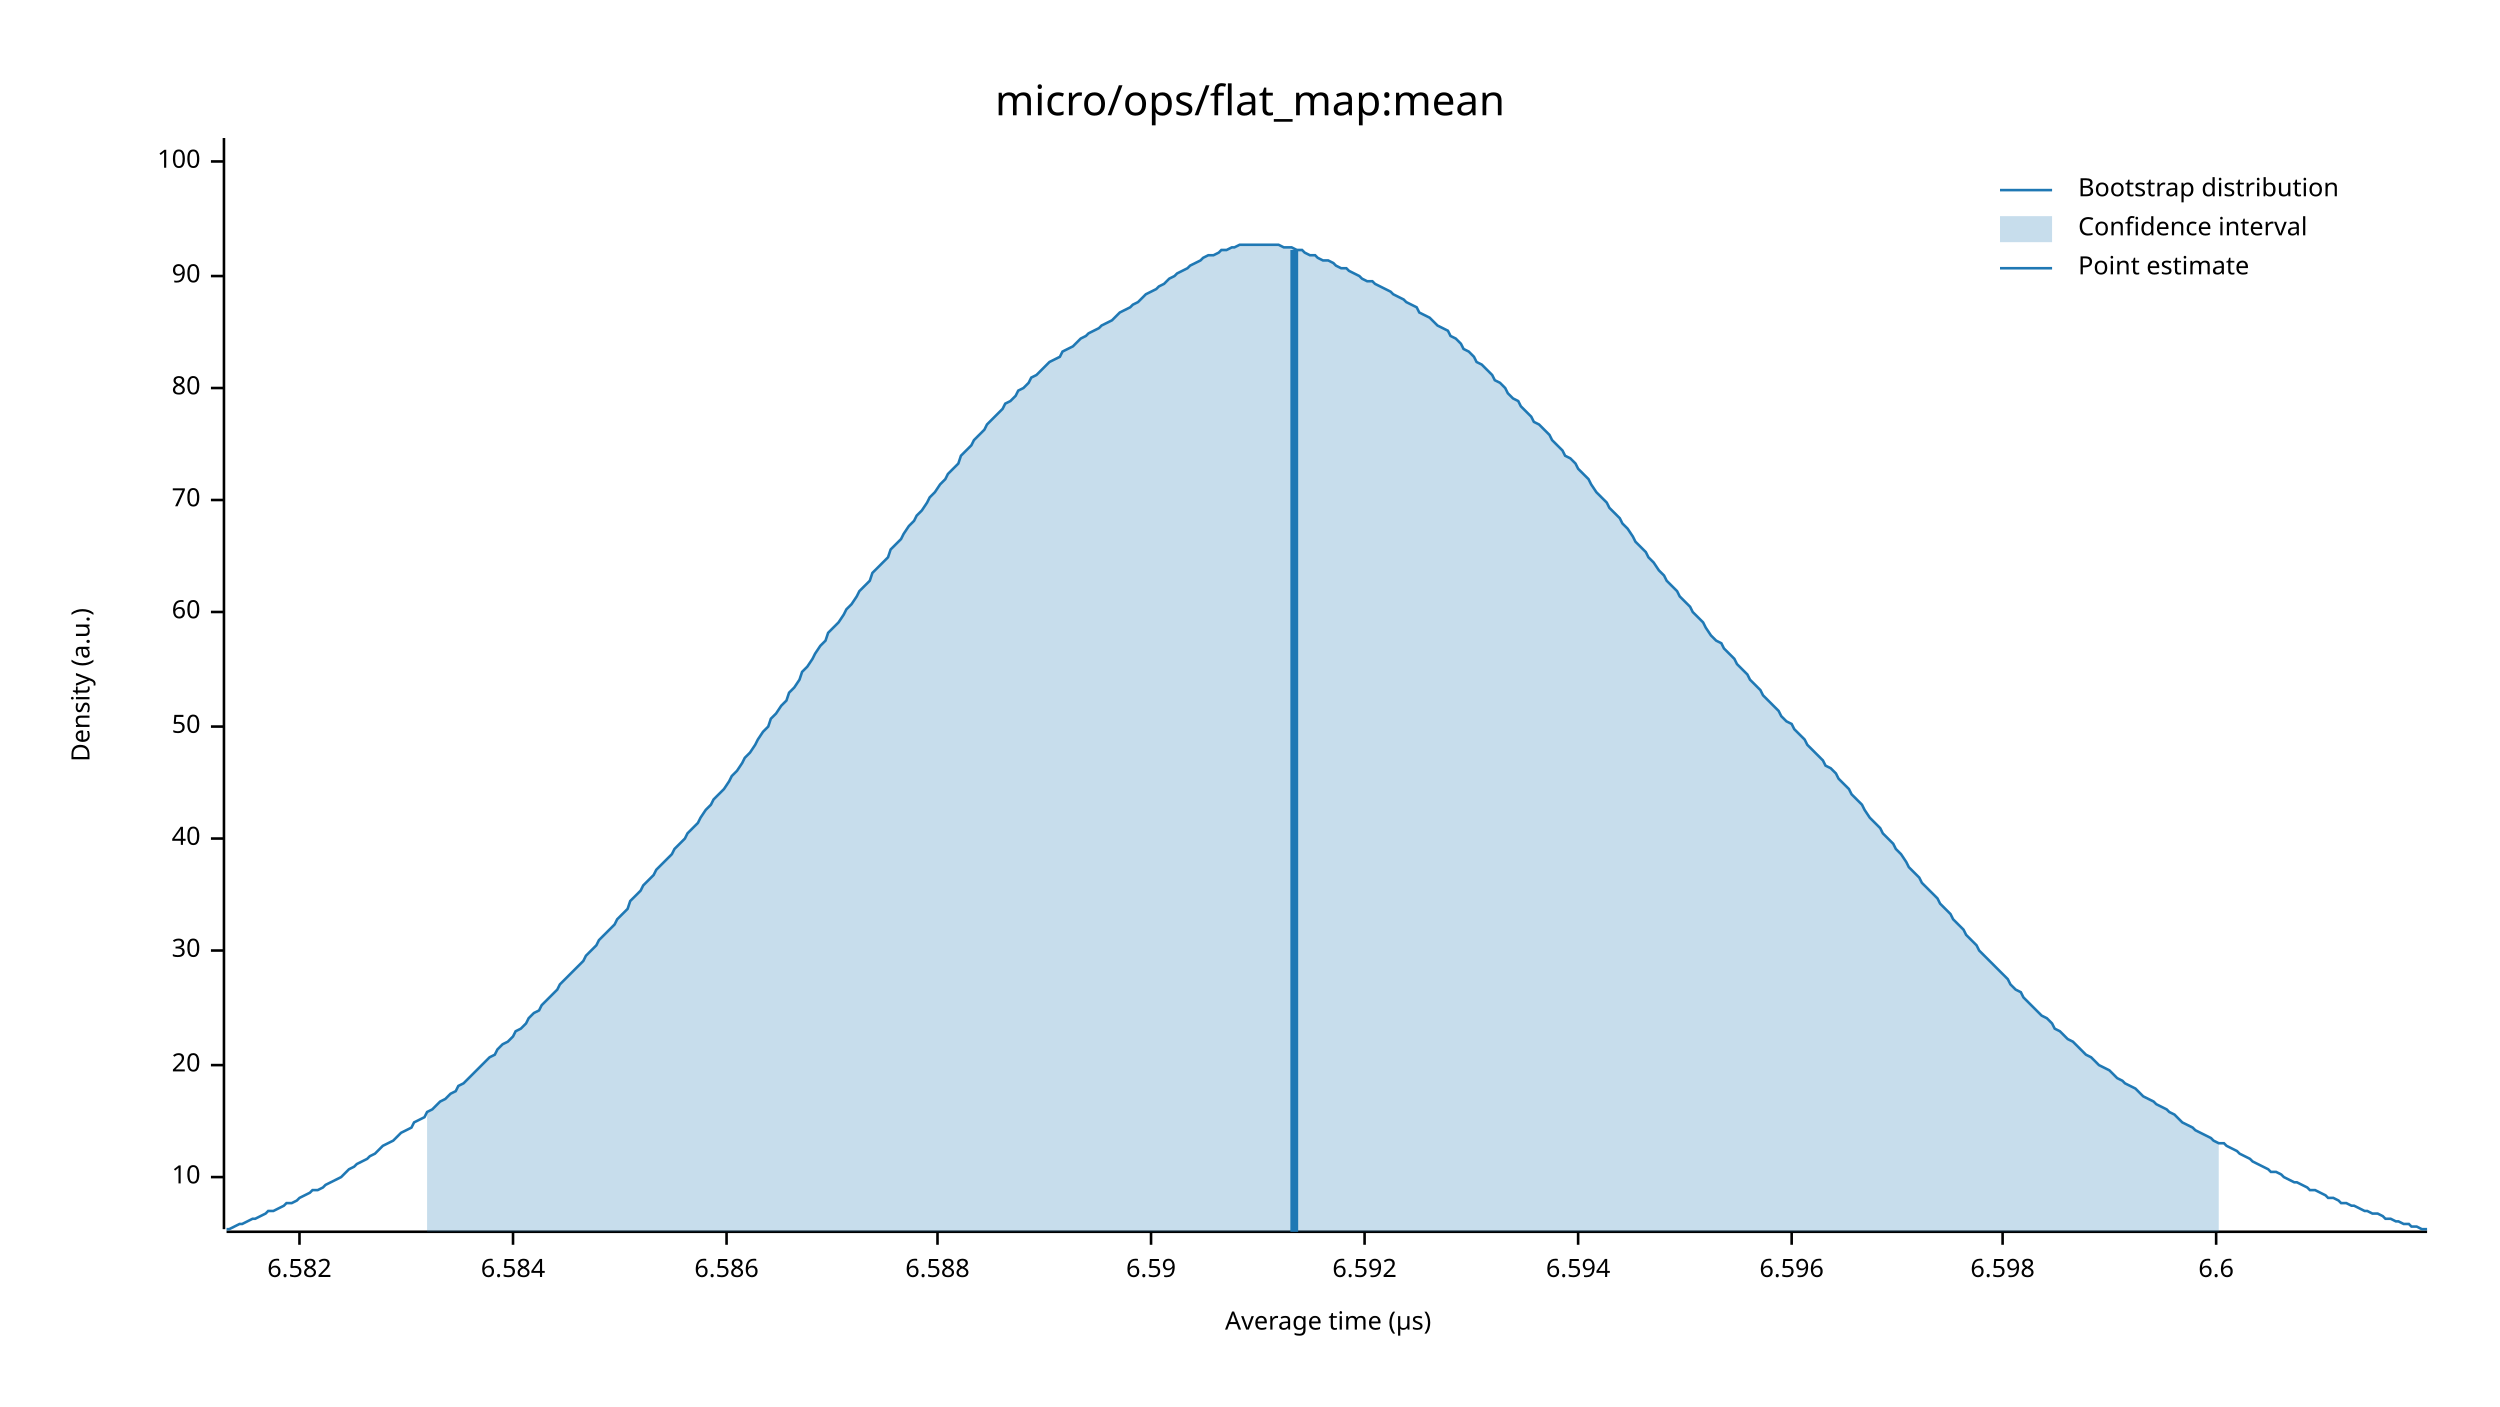
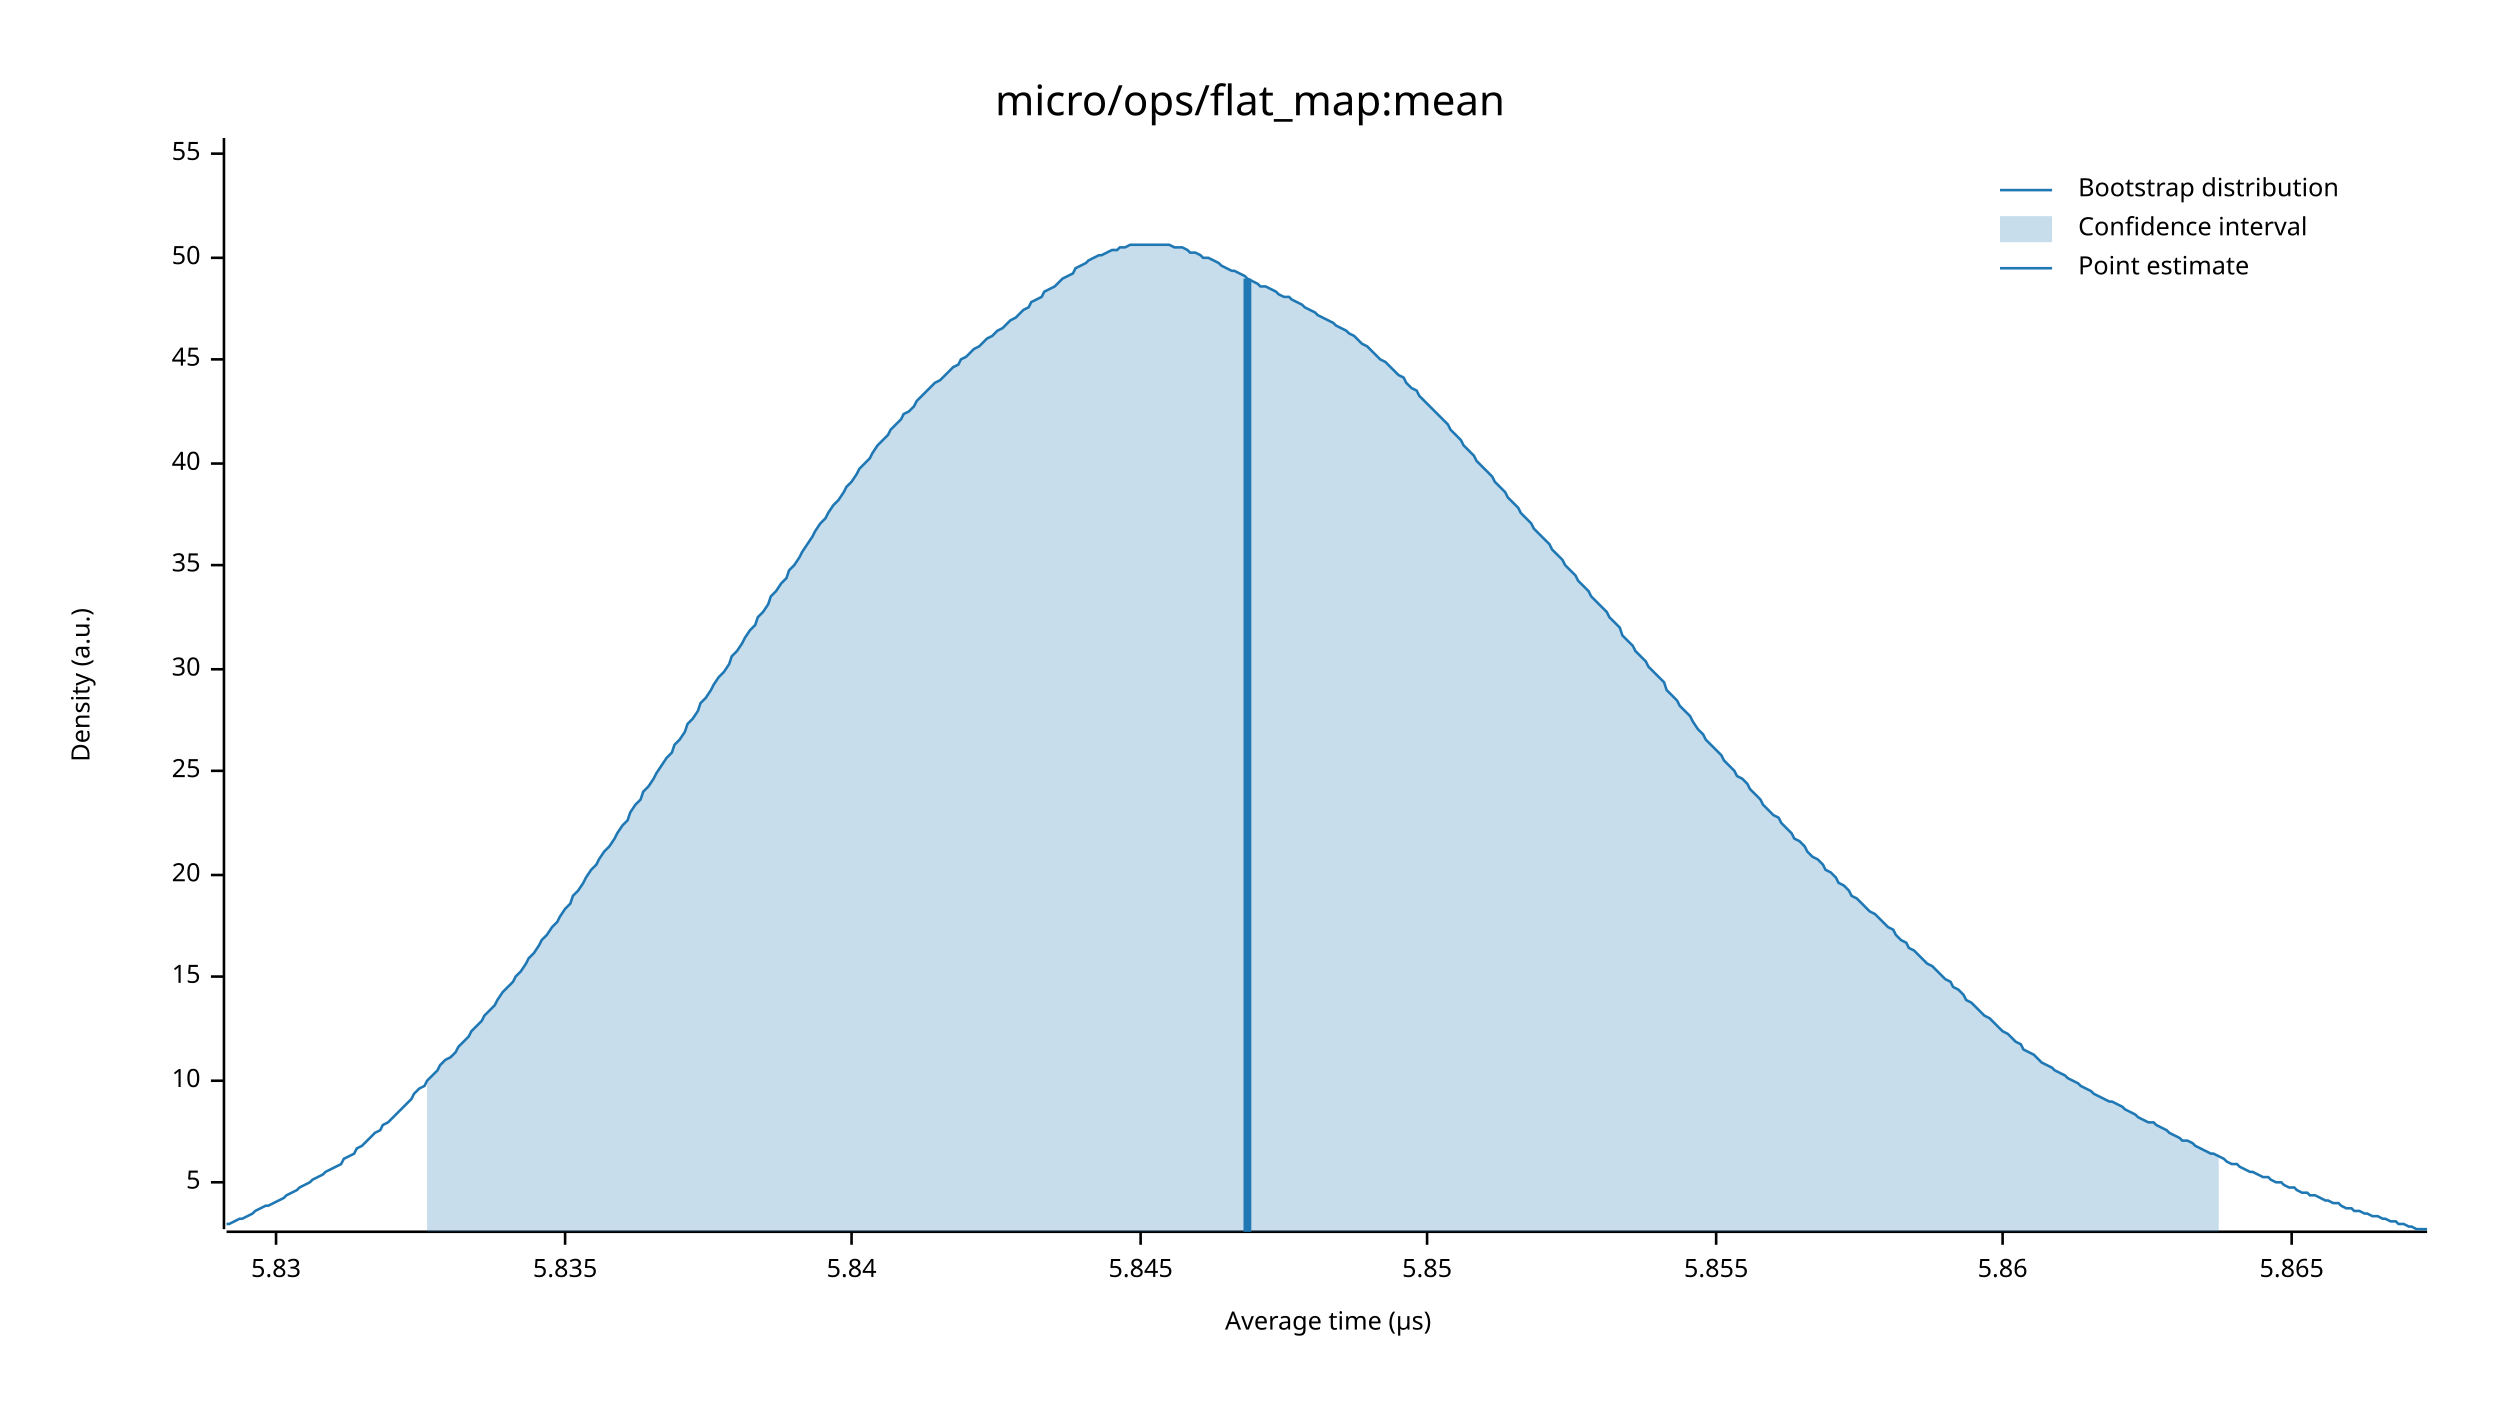
<svg xmlns="http://www.w3.org/2000/svg" width="960" height="540" viewBox="0 0 960 540">
  <text x="480" y="32" dy="0.76em" text-anchor="middle" font-family="sans-serif" font-size="16.129" opacity="1" fill="#000000">
micro/ops/flat_map:mean
</text>
  <text x="27" y="263" dy="0.76em" text-anchor="middle" font-family="sans-serif" font-size="9.677" opacity="1" fill="#000000" transform="rotate(270, 27, 263)">
Density (a.u.)
</text>
  <text x="510" y="513" dy="-0.5ex" text-anchor="middle" font-family="sans-serif" font-size="9.677" opacity="1" fill="#000000">
Average time (µs)
</text>
  <polyline fill="none" opacity="1" stroke="#000000" stroke-width="1" points="86,53 86,472 " />
-   <text x="77" y="452" dy="0.5ex" text-anchor="end" font-family="sans-serif" font-size="9.677" opacity="1" fill="#000000">
+   <text x="77" y="454" dy="0.5ex" text-anchor="end" font-family="sans-serif" font-size="9.677" opacity="1" fill="#000000">
+ 5
+ </text>
+   <polyline fill="none" opacity="1" stroke="#000000" stroke-width="1" points="81,454 86,454 " />
+   <text x="77" y="415" dy="0.5ex" text-anchor="end" font-family="sans-serif" font-size="9.677" opacity="1" fill="#000000">
10
</text>
-   <polyline fill="none" opacity="1" stroke="#000000" stroke-width="1" points="81,452 86,452 " />
-   <text x="77" y="409" dy="0.5ex" text-anchor="end" font-family="sans-serif" font-size="9.677" opacity="1" fill="#000000">
+   <polyline fill="none" opacity="1" stroke="#000000" stroke-width="1" points="81,415 86,415 " />
+   <text x="77" y="375" dy="0.5ex" text-anchor="end" font-family="sans-serif" font-size="9.677" opacity="1" fill="#000000">
+ 15
+ </text>
+   <polyline fill="none" opacity="1" stroke="#000000" stroke-width="1" points="81,375 86,375 " />
+   <text x="77" y="336" dy="0.5ex" text-anchor="end" font-family="sans-serif" font-size="9.677" opacity="1" fill="#000000">
20
</text>
-   <polyline fill="none" opacity="1" stroke="#000000" stroke-width="1" points="81,409 86,409 " />
-   <text x="77" y="365" dy="0.5ex" text-anchor="end" font-family="sans-serif" font-size="9.677" opacity="1" fill="#000000">
+   <polyline fill="none" opacity="1" stroke="#000000" stroke-width="1" points="81,336 86,336 " />
+   <text x="77" y="296" dy="0.5ex" text-anchor="end" font-family="sans-serif" font-size="9.677" opacity="1" fill="#000000">
+ 25
+ </text>
+   <polyline fill="none" opacity="1" stroke="#000000" stroke-width="1" points="81,296 86,296 " />
+   <text x="77" y="257" dy="0.5ex" text-anchor="end" font-family="sans-serif" font-size="9.677" opacity="1" fill="#000000">
30
</text>
-   <polyline fill="none" opacity="1" stroke="#000000" stroke-width="1" points="81,365 86,365 " />
-   <text x="77" y="322" dy="0.5ex" text-anchor="end" font-family="sans-serif" font-size="9.677" opacity="1" fill="#000000">
+   <polyline fill="none" opacity="1" stroke="#000000" stroke-width="1" points="81,257 86,257 " />
+   <text x="77" y="217" dy="0.5ex" text-anchor="end" font-family="sans-serif" font-size="9.677" opacity="1" fill="#000000">
+ 35
+ </text>
+   <polyline fill="none" opacity="1" stroke="#000000" stroke-width="1" points="81,217 86,217 " />
+   <text x="77" y="178" dy="0.5ex" text-anchor="end" font-family="sans-serif" font-size="9.677" opacity="1" fill="#000000">
40
</text>
-   <polyline fill="none" opacity="1" stroke="#000000" stroke-width="1" points="81,322 86,322 " />
-   <text x="77" y="279" dy="0.5ex" text-anchor="end" font-family="sans-serif" font-size="9.677" opacity="1" fill="#000000">
+   <polyline fill="none" opacity="1" stroke="#000000" stroke-width="1" points="81,178 86,178 " />
+   <text x="77" y="138" dy="0.5ex" text-anchor="end" font-family="sans-serif" font-size="9.677" opacity="1" fill="#000000">
+ 45
+ </text>
+   <polyline fill="none" opacity="1" stroke="#000000" stroke-width="1" points="81,138 86,138 " />
+   <text x="77" y="99" dy="0.5ex" text-anchor="end" font-family="sans-serif" font-size="9.677" opacity="1" fill="#000000">
50
</text>
-   <polyline fill="none" opacity="1" stroke="#000000" stroke-width="1" points="81,279 86,279 " />
-   <text x="77" y="235" dy="0.5ex" text-anchor="end" font-family="sans-serif" font-size="9.677" opacity="1" fill="#000000">
- 60
+   <polyline fill="none" opacity="1" stroke="#000000" stroke-width="1" points="81,99 86,99 " />
+   <text x="77" y="59" dy="0.5ex" text-anchor="end" font-family="sans-serif" font-size="9.677" opacity="1" fill="#000000">
+ 55
</text>
-   <polyline fill="none" opacity="1" stroke="#000000" stroke-width="1" points="81,235 86,235 " />
-   <text x="77" y="192" dy="0.5ex" text-anchor="end" font-family="sans-serif" font-size="9.677" opacity="1" fill="#000000">
- 70
+   <polyline fill="none" opacity="1" stroke="#000000" stroke-width="1" points="81,59 86,59 " />
+   <polyline fill="none" opacity="1" stroke="#000000" stroke-width="1" points="87,473 932,473 " />
+   <text x="106" y="483" dy="0.76em" text-anchor="middle" font-family="sans-serif" font-size="9.677" opacity="1" fill="#000000">
+ 5.83
</text>
-   <polyline fill="none" opacity="1" stroke="#000000" stroke-width="1" points="81,192 86,192 " />
-   <text x="77" y="149" dy="0.5ex" text-anchor="end" font-family="sans-serif" font-size="9.677" opacity="1" fill="#000000">
- 80
+   <polyline fill="none" opacity="1" stroke="#000000" stroke-width="1" points="106,473 106,478 " />
+   <text x="217" y="483" dy="0.76em" text-anchor="middle" font-family="sans-serif" font-size="9.677" opacity="1" fill="#000000">
+ 5.835
</text>
-   <polyline fill="none" opacity="1" stroke="#000000" stroke-width="1" points="81,149 86,149 " />
-   <text x="77" y="106" dy="0.5ex" text-anchor="end" font-family="sans-serif" font-size="9.677" opacity="1" fill="#000000">
- 90
+   <polyline fill="none" opacity="1" stroke="#000000" stroke-width="1" points="217,473 217,478 " />
+   <text x="327" y="483" dy="0.76em" text-anchor="middle" font-family="sans-serif" font-size="9.677" opacity="1" fill="#000000">
+ 5.84
</text>
-   <polyline fill="none" opacity="1" stroke="#000000" stroke-width="1" points="81,106 86,106 " />
-   <text x="77" y="62" dy="0.5ex" text-anchor="end" font-family="sans-serif" font-size="9.677" opacity="1" fill="#000000">
- 100
+   <polyline fill="none" opacity="1" stroke="#000000" stroke-width="1" points="327,473 327,478 " />
+   <text x="438" y="483" dy="0.76em" text-anchor="middle" font-family="sans-serif" font-size="9.677" opacity="1" fill="#000000">
+ 5.845
</text>
-   <polyline fill="none" opacity="1" stroke="#000000" stroke-width="1" points="81,62 86,62 " />
-   <polyline fill="none" opacity="1" stroke="#000000" stroke-width="1" points="87,473 932,473 " />
-   <text x="115" y="483" dy="0.76em" text-anchor="middle" font-family="sans-serif" font-size="9.677" opacity="1" fill="#000000">
- 6.582
+   <polyline fill="none" opacity="1" stroke="#000000" stroke-width="1" points="438,473 438,478 " />
+   <text x="548" y="483" dy="0.76em" text-anchor="middle" font-family="sans-serif" font-size="9.677" opacity="1" fill="#000000">
+ 5.85
</text>
-   <polyline fill="none" opacity="1" stroke="#000000" stroke-width="1" points="115,473 115,478 " />
-   <text x="197" y="483" dy="0.76em" text-anchor="middle" font-family="sans-serif" font-size="9.677" opacity="1" fill="#000000">
- 6.584
+   <polyline fill="none" opacity="1" stroke="#000000" stroke-width="1" points="548,473 548,478 " />
+   <text x="659" y="483" dy="0.76em" text-anchor="middle" font-family="sans-serif" font-size="9.677" opacity="1" fill="#000000">
+ 5.855
</text>
-   <polyline fill="none" opacity="1" stroke="#000000" stroke-width="1" points="197,473 197,478 " />
-   <text x="279" y="483" dy="0.76em" text-anchor="middle" font-family="sans-serif" font-size="9.677" opacity="1" fill="#000000">
- 6.586
- </text>
-   <polyline fill="none" opacity="1" stroke="#000000" stroke-width="1" points="279,473 279,478 " />
-   <text x="360" y="483" dy="0.76em" text-anchor="middle" font-family="sans-serif" font-size="9.677" opacity="1" fill="#000000">
- 6.588
- </text>
-   <polyline fill="none" opacity="1" stroke="#000000" stroke-width="1" points="360,473 360,478 " />
-   <text x="442" y="483" dy="0.76em" text-anchor="middle" font-family="sans-serif" font-size="9.677" opacity="1" fill="#000000">
- 6.59
- </text>
-   <polyline fill="none" opacity="1" stroke="#000000" stroke-width="1" points="442,473 442,478 " />
-   <text x="524" y="483" dy="0.76em" text-anchor="middle" font-family="sans-serif" font-size="9.677" opacity="1" fill="#000000">
- 6.592
- </text>
-   <polyline fill="none" opacity="1" stroke="#000000" stroke-width="1" points="524,473 524,478 " />
-   <text x="606" y="483" dy="0.76em" text-anchor="middle" font-family="sans-serif" font-size="9.677" opacity="1" fill="#000000">
- 6.594
- </text>
-   <polyline fill="none" opacity="1" stroke="#000000" stroke-width="1" points="606,473 606,478 " />
-   <text x="688" y="483" dy="0.76em" text-anchor="middle" font-family="sans-serif" font-size="9.677" opacity="1" fill="#000000">
- 6.596
- </text>
-   <polyline fill="none" opacity="1" stroke="#000000" stroke-width="1" points="688,473 688,478 " />
+   <polyline fill="none" opacity="1" stroke="#000000" stroke-width="1" points="659,473 659,478 " />
  <text x="769" y="483" dy="0.76em" text-anchor="middle" font-family="sans-serif" font-size="9.677" opacity="1" fill="#000000">
- 6.598
+ 5.86
</text>
  <polyline fill="none" opacity="1" stroke="#000000" stroke-width="1" points="769,473 769,478 " />
-   <text x="851" y="483" dy="0.76em" text-anchor="middle" font-family="sans-serif" font-size="9.677" opacity="1" fill="#000000">
- 6.6
+   <text x="880" y="483" dy="0.76em" text-anchor="middle" font-family="sans-serif" font-size="9.677" opacity="1" fill="#000000">
+ 5.865
</text>
-   <polyline fill="none" opacity="1" stroke="#000000" stroke-width="1" points="851,473 851,478 " />
-   <polyline fill="none" opacity="1" stroke="#1F78B4" stroke-width="1" points="87,472 88,472 90,471 92,470 93,470 95,469 97,468 98,468 100,467 102,466 103,465 105,465 107,464 109,463 110,462 112,462 114,461 115,460 117,459 119,458 120,457 122,457 124,456 125,455 127,454 129,453 131,452 132,451 134,449 136,448 137,447 139,446 141,445 142,444 144,443 146,441 147,440 149,439 151,438 153,436 154,435 156,434 158,433 159,431 161,430 163,429 164,427 166,426 168,424 169,423 171,422 173,420 175,419 176,417 178,416 180,414 181,413 183,411 185,409 186,408 188,406 190,405 191,403 193,401 195,400 197,398 198,396 200,395 202,393 203,391 205,389 207,388 208,386 210,384 212,382 214,380 215,378 217,376 219,374 220,373 222,371 224,369 225,367 227,365 229,363 230,361 232,359 234,357 236,355 237,353 239,351 241,349 242,346 244,344 246,342 247,340 249,338 251,336 252,334 254,332 256,330 258,328 259,326 261,324 263,322 264,320 266,318 268,316 269,314 271,311 273,309 274,307 276,305 278,303 280,300 281,298 283,296 285,293 286,291 288,289 290,286 291,284 293,281 295,279 296,276 298,274 300,271 302,269 303,266 305,264 307,261 308,258 310,256 312,253 313,251 315,248 317,246 318,243 320,241 322,239 324,236 325,234 327,232 329,229 330,227 332,225 334,223 335,220 337,218 339,216 341,214 342,211 344,209 346,207 347,205 349,202 351,200 352,198 354,196 356,193 357,191 359,189 361,186 363,184 364,182 366,180 368,178 369,175 371,173 373,171 374,169 376,167 378,165 379,163 381,161 383,159 385,157 386,155 388,154 390,152 391,150 393,149 395,147 396,145 398,144 400,142 401,141 403,139 405,138 407,137 408,135 410,134 412,133 413,132 415,130 417,129 418,128 420,127 422,126 423,125 425,124 427,123 429,121 430,120 432,119 434,118 435,117 437,116 439,114 440,113 442,112 444,111 445,110 447,109 449,107 451,106 452,105 454,104 456,103 457,102 459,101 461,100 462,99 464,98 466,98 468,97 469,96 471,96 473,95 474,95 476,94 478,94 479,94 481,94 483,94 484,94 486,94 488,94 490,94 491,94 493,95 495,95 496,95 498,96 500,96 501,97 503,98 505,98 506,99 508,100 510,100 512,101 513,102 515,103 517,103 518,104 520,105 522,106 523,107 525,108 527,108 528,109 530,110 532,111 534,112 535,113 537,114 539,115 540,116 542,117 544,118 545,120 547,121 549,122 550,123 552,125 554,126 556,127 557,129 559,130 561,132 562,134 564,135 566,137 567,139 569,140 571,142 573,144 574,146 576,147 578,149 579,151 581,153 583,154 584,156 586,158 588,160 589,162 591,163 593,165 595,167 596,169 598,171 600,173 601,175 603,176 605,178 606,180 608,182 610,184 611,186 613,189 615,191 617,193 618,195 620,197 622,199 623,201 625,203 627,206 628,208 630,210 632,212 633,214 635,216 637,219 639,221 640,223 642,225 644,227 645,229 647,231 649,233 650,235 652,237 654,239 655,241 657,244 659,246 661,247 662,249 664,251 666,253 667,255 669,257 671,259 672,261 674,263 676,265 677,267 679,269 681,271 683,273 684,275 686,277 688,278 689,280 691,282 693,284 694,286 696,288 698,290 700,292 701,294 703,295 705,297 706,299 708,301 710,303 711,305 713,307 715,309 716,311 718,314 720,316 722,318 723,320 725,322 727,324 728,326 730,328 732,331 733,333 735,335 737,337 738,339 740,341 742,343 744,345 745,347 747,349 749,351 750,353 752,355 754,357 755,359 757,361 759,363 760,365 762,367 764,369 766,371 767,372 769,374 771,376 772,378 774,380 776,381 777,383 779,385 781,387 782,388 784,390 786,391 788,393 789,395 791,396 793,398 794,399 796,400 798,402 799,403 801,405 803,406 804,407 806,409 808,410 810,411 811,412 813,414 815,415 816,416 818,417 820,418 821,419 823,421 825,422 827,423 828,424 830,425 832,426 833,427 835,428 837,430 838,431 840,432 842,433 843,434 845,435 847,436 849,437 850,438 852,439 854,439 855,440 857,441 859,442 860,443 862,444 864,445 865,446 867,447 869,448 871,449 872,450 874,450 876,451 877,452 879,453 881,454 882,454 884,455 886,456 887,457 889,457 891,458 893,459 894,460 896,460 898,461 899,462 901,462 903,463 904,463 906,464 908,465 909,465 911,466 913,466 915,467 916,468 918,468 920,469 921,469 923,470 925,470 926,471 928,471 930,472 932,472 " />
-   <polygon opacity="0.25" fill="#1F78B4" points="164,427 166,426 168,424 169,423 171,422 173,420 175,419 176,417 178,416 180,414 181,413 183,411 185,409 186,408 188,406 190,405 191,403 193,401 195,400 197,398 198,396 200,395 202,393 203,391 205,389 207,388 208,386 210,384 212,382 214,380 215,378 217,376 219,374 220,373 222,371 224,369 225,367 227,365 229,363 230,361 232,359 234,357 236,355 237,353 239,351 241,349 242,346 244,344 246,342 247,340 249,338 251,336 252,334 254,332 256,330 258,328 259,326 261,324 263,322 264,320 266,318 268,316 269,314 271,311 273,309 274,307 276,305 278,303 280,300 281,298 283,296 285,293 286,291 288,289 290,286 291,284 293,281 295,279 296,276 298,274 300,271 302,269 303,266 305,264 307,261 308,258 310,256 312,253 313,251 315,248 317,246 318,243 320,241 322,239 324,236 325,234 327,232 329,229 330,227 332,225 334,223 335,220 337,218 339,216 341,214 342,211 344,209 346,207 347,205 349,202 351,200 352,198 354,196 356,193 357,191 359,189 361,186 363,184 364,182 366,180 368,178 369,175 371,173 373,171 374,169 376,167 378,165 379,163 381,161 383,159 385,157 386,155 388,154 390,152 391,150 393,149 395,147 396,145 398,144 400,142 401,141 403,139 405,138 407,137 408,135 410,134 412,133 413,132 415,130 417,129 418,128 420,127 422,126 423,125 425,124 427,123 429,121 430,120 432,119 434,118 435,117 437,116 439,114 440,113 442,112 444,111 445,110 447,109 449,107 451,106 452,105 454,104 456,103 457,102 459,101 461,100 462,99 464,98 466,98 468,97 469,96 471,96 473,95 474,95 476,94 478,94 479,94 481,94 483,94 484,94 486,94 488,94 490,94 491,94 493,95 495,95 496,95 498,96 500,96 501,97 503,98 505,98 506,99 508,100 510,100 512,101 513,102 515,103 517,103 518,104 520,105 522,106 523,107 525,108 527,108 528,109 530,110 532,111 534,112 535,113 537,114 539,115 540,116 542,117 544,118 545,120 547,121 549,122 550,123 552,125 554,126 556,127 557,129 559,130 561,132 562,134 564,135 566,137 567,139 569,140 571,142 573,144 574,146 576,147 578,149 579,151 581,153 583,154 584,156 586,158 588,160 589,162 591,163 593,165 595,167 596,169 598,171 600,173 601,175 603,176 605,178 606,180 608,182 610,184 611,186 613,189 615,191 617,193 618,195 620,197 622,199 623,201 625,203 627,206 628,208 630,210 632,212 633,214 635,216 637,219 639,221 640,223 642,225 644,227 645,229 647,231 649,233 650,235 652,237 654,239 655,241 657,244 659,246 661,247 662,249 664,251 666,253 667,255 669,257 671,259 672,261 674,263 676,265 677,267 679,269 681,271 683,273 684,275 686,277 688,278 689,280 691,282 693,284 694,286 696,288 698,290 700,292 701,294 703,295 705,297 706,299 708,301 710,303 711,305 713,307 715,309 716,311 718,314 720,316 722,318 723,320 725,322 727,324 728,326 730,328 732,331 733,333 735,335 737,337 738,339 740,341 742,343 744,345 745,347 747,349 749,351 750,353 752,355 754,357 755,359 757,361 759,363 760,365 762,367 764,369 766,371 767,372 769,374 771,376 772,378 774,380 776,381 777,383 779,385 781,387 782,388 784,390 786,391 788,393 789,395 791,396 793,398 794,399 796,400 798,402 799,403 801,405 803,406 804,407 806,409 808,410 810,411 811,412 813,414 815,415 816,416 818,417 820,418 821,419 823,421 825,422 827,423 828,424 830,425 832,426 833,427 835,428 837,430 838,431 840,432 842,433 843,434 845,435 847,436 849,437 850,438 852,439 852,473 164,473 " />
-   <polyline fill="none" opacity="1" stroke="#1F78B4" stroke-width="3" points="497,473 497,96 " />
+   <polyline fill="none" opacity="1" stroke="#000000" stroke-width="1" points="880,473 880,478 " />
+   <polyline fill="none" opacity="1" stroke="#1F78B4" stroke-width="1" points="87,470 88,470 90,469 92,468 93,468 95,467 97,466 98,465 100,464 102,463 103,463 105,462 107,461 109,460 110,459 112,458 114,457 115,456 117,455 119,454 120,453 122,452 124,451 125,450 127,449 129,448 131,447 132,445 134,444 136,443 137,441 139,440 141,438 142,437 144,435 146,434 147,432 149,431 151,429 153,427 154,426 156,424 158,422 159,420 161,418 163,417 164,415 166,413 168,411 169,409 171,407 173,406 175,404 176,402 178,400 180,398 181,396 183,394 185,392 186,390 188,388 190,386 191,384 193,381 195,379 197,377 198,375 200,373 202,370 203,368 205,366 207,363 208,361 210,359 212,356 214,354 215,352 217,349 219,347 220,344 222,342 224,339 225,337 227,334 229,332 230,330 232,327 234,325 236,322 237,320 239,317 241,315 242,312 244,309 246,307 247,304 249,302 251,299 252,297 254,294 256,291 258,289 259,286 261,284 263,281 264,278 266,276 268,273 269,270 271,268 273,265 274,263 276,260 278,258 280,255 281,252 283,250 285,247 286,245 288,242 290,240 291,237 293,235 295,232 296,229 298,227 300,224 302,222 303,219 305,217 307,214 308,212 310,209 312,206 313,204 315,201 317,199 318,197 320,194 322,192 324,189 325,187 327,185 329,182 330,180 332,178 334,176 335,174 337,171 339,169 341,167 342,165 344,163 346,161 347,159 349,158 351,156 352,154 354,152 356,150 357,149 359,147 361,146 363,144 364,143 366,141 368,140 369,138 371,137 373,135 374,134 376,133 378,131 379,130 381,129 383,127 385,126 386,125 388,123 390,122 391,121 393,119 395,118 396,116 398,115 400,114 401,112 403,111 405,110 407,108 408,107 410,106 412,105 413,103 415,102 417,101 418,100 420,99 422,98 423,98 425,97 427,96 429,96 430,95 432,95 434,94 435,94 437,94 439,94 440,94 442,94 444,94 445,94 447,94 449,94 451,95 452,95 454,95 456,96 457,97 459,97 461,98 462,99 464,99 466,100 468,101 469,102 471,103 473,104 474,104 476,105 478,106 479,107 481,108 483,109 484,110 486,110 488,111 490,112 491,113 493,114 495,114 496,115 498,116 500,117 501,118 503,119 505,120 506,121 508,122 510,123 512,124 513,125 515,126 517,127 518,128 520,129 522,131 523,132 525,133 527,135 528,136 530,138 532,139 534,141 535,142 537,144 539,145 540,147 542,149 544,150 545,152 547,154 549,156 550,157 552,159 554,161 556,163 557,165 559,167 561,169 562,171 564,173 566,175 567,177 569,179 571,181 573,183 574,185 576,187 578,189 579,191 581,193 583,195 584,197 586,199 588,201 589,203 591,205 593,207 595,209 596,211 598,213 600,215 601,217 603,219 605,221 606,223 608,225 610,227 611,229 613,231 615,233 617,235 618,237 620,239 622,241 623,244 625,246 627,248 628,250 630,252 632,254 633,256 635,258 637,260 639,262 640,265 642,267 644,269 645,271 647,273 649,275 650,277 652,280 654,282 655,284 657,286 659,288 661,290 662,292 664,294 666,296 667,298 669,299 671,301 672,303 674,305 676,307 677,309 679,311 681,313 683,314 684,316 686,318 688,320 689,322 691,323 693,325 694,327 696,329 698,330 700,332 701,334 703,335 705,337 706,339 708,340 710,342 711,344 713,345 715,347 716,348 718,350 720,351 722,353 723,354 725,356 727,357 728,359 730,361 732,362 733,364 735,365 737,367 738,368 740,370 742,371 744,373 745,374 747,376 749,377 750,379 752,380 754,382 755,384 757,385 759,387 760,388 762,390 764,391 766,393 767,394 769,396 771,397 772,398 774,400 776,401 777,403 779,404 781,405 782,406 784,408 786,409 788,410 789,411 791,412 793,413 794,414 796,415 798,416 799,417 801,418 803,419 804,420 806,421 808,422 810,423 811,423 813,424 815,425 816,426 818,427 820,428 821,429 823,430 825,431 827,431 828,432 830,433 832,434 833,435 835,436 837,437 838,438 840,438 842,439 843,440 845,441 847,442 849,443 850,443 852,444 854,445 855,446 857,447 859,447 860,448 862,449 864,450 865,450 867,451 869,452 871,452 872,453 874,454 876,454 877,455 879,456 881,456 882,457 884,458 886,458 887,459 889,459 891,460 893,461 894,461 896,462 898,462 899,463 901,464 903,464 904,465 906,465 908,466 909,466 911,467 913,467 915,468 916,468 918,469 920,469 921,470 923,470 925,471 926,471 928,472 930,472 932,472 " />
+   <polygon opacity="0.25" fill="#1F78B4" points="164,415 166,413 168,411 169,409 171,407 173,406 175,404 176,402 178,400 180,398 181,396 183,394 185,392 186,390 188,388 190,386 191,384 193,381 195,379 197,377 198,375 200,373 202,370 203,368 205,366 207,363 208,361 210,359 212,356 214,354 215,352 217,349 219,347 220,344 222,342 224,339 225,337 227,334 229,332 230,330 232,327 234,325 236,322 237,320 239,317 241,315 242,312 244,309 246,307 247,304 249,302 251,299 252,297 254,294 256,291 258,289 259,286 261,284 263,281 264,278 266,276 268,273 269,270 271,268 273,265 274,263 276,260 278,258 280,255 281,252 283,250 285,247 286,245 288,242 290,240 291,237 293,235 295,232 296,229 298,227 300,224 302,222 303,219 305,217 307,214 308,212 310,209 312,206 313,204 315,201 317,199 318,197 320,194 322,192 324,189 325,187 327,185 329,182 330,180 332,178 334,176 335,174 337,171 339,169 341,167 342,165 344,163 346,161 347,159 349,158 351,156 352,154 354,152 356,150 357,149 359,147 361,146 363,144 364,143 366,141 368,140 369,138 371,137 373,135 374,134 376,133 378,131 379,130 381,129 383,127 385,126 386,125 388,123 390,122 391,121 393,119 395,118 396,116 398,115 400,114 401,112 403,111 405,110 407,108 408,107 410,106 412,105 413,103 415,102 417,101 418,100 420,99 422,98 423,98 425,97 427,96 429,96 430,95 432,95 434,94 435,94 437,94 439,94 440,94 442,94 444,94 445,94 447,94 449,94 451,95 452,95 454,95 456,96 457,97 459,97 461,98 462,99 464,99 466,100 468,101 469,102 471,103 473,104 474,104 476,105 478,106 479,107 481,108 483,109 484,110 486,110 488,111 490,112 491,113 493,114 495,114 496,115 498,116 500,117 501,118 503,119 505,120 506,121 508,122 510,123 512,124 513,125 515,126 517,127 518,128 520,129 522,131 523,132 525,133 527,135 528,136 530,138 532,139 534,141 535,142 537,144 539,145 540,147 542,149 544,150 545,152 547,154 549,156 550,157 552,159 554,161 556,163 557,165 559,167 561,169 562,171 564,173 566,175 567,177 569,179 571,181 573,183 574,185 576,187 578,189 579,191 581,193 583,195 584,197 586,199 588,201 589,203 591,205 593,207 595,209 596,211 598,213 600,215 601,217 603,219 605,221 606,223 608,225 610,227 611,229 613,231 615,233 617,235 618,237 620,239 622,241 623,244 625,246 627,248 628,250 630,252 632,254 633,256 635,258 637,260 639,262 640,265 642,267 644,269 645,271 647,273 649,275 650,277 652,280 654,282 655,284 657,286 659,288 661,290 662,292 664,294 666,296 667,298 669,299 671,301 672,303 674,305 676,307 677,309 679,311 681,313 683,314 684,316 686,318 688,320 689,322 691,323 693,325 694,327 696,329 698,330 700,332 701,334 703,335 705,337 706,339 708,340 710,342 711,344 713,345 715,347 716,348 718,350 720,351 722,353 723,354 725,356 727,357 728,359 730,361 732,362 733,364 735,365 737,367 738,368 740,370 742,371 744,373 745,374 747,376 749,377 750,379 752,380 754,382 755,384 757,385 759,387 760,388 762,390 764,391 766,393 767,394 769,396 771,397 772,398 774,400 776,401 777,403 779,404 781,405 782,406 784,408 786,409 788,410 789,411 791,412 793,413 794,414 796,415 798,416 799,417 801,418 803,419 804,420 806,421 808,422 810,423 811,423 813,424 815,425 816,426 818,427 820,428 821,429 823,430 825,431 827,431 828,432 830,433 832,434 833,435 835,436 837,437 838,438 840,438 842,439 843,440 845,441 847,442 849,443 850,443 852,444 852,473 164,473 " />
+   <polyline fill="none" opacity="1" stroke="#1F78B4" stroke-width="3" points="479,473 479,107 " />
  <text x="798" y="68" dy="0.76em" text-anchor="start" font-family="sans-serif" font-size="9.677" opacity="1" fill="#000000">
Bootstrap distribution
</text>
  <text x="798" y="83" dy="0.76em" text-anchor="start" font-family="sans-serif" font-size="9.677" opacity="1" fill="#000000">
Confidence interval
</text>
  <text x="798" y="98" dy="0.76em" text-anchor="start" font-family="sans-serif" font-size="9.677" opacity="1" fill="#000000">
Point estimate
</text>
  <polyline fill="none" opacity="1" stroke="#1F78B4" stroke-width="1" points="768,73 788,73 " />
  <rect x="768" y="83" width="20" height="10" opacity="0.25" fill="#1F78B4" stroke="none" />
  <polyline fill="none" opacity="1" stroke="#1F78B4" stroke-width="1" points="768,103 788,103 " />
</svg>
